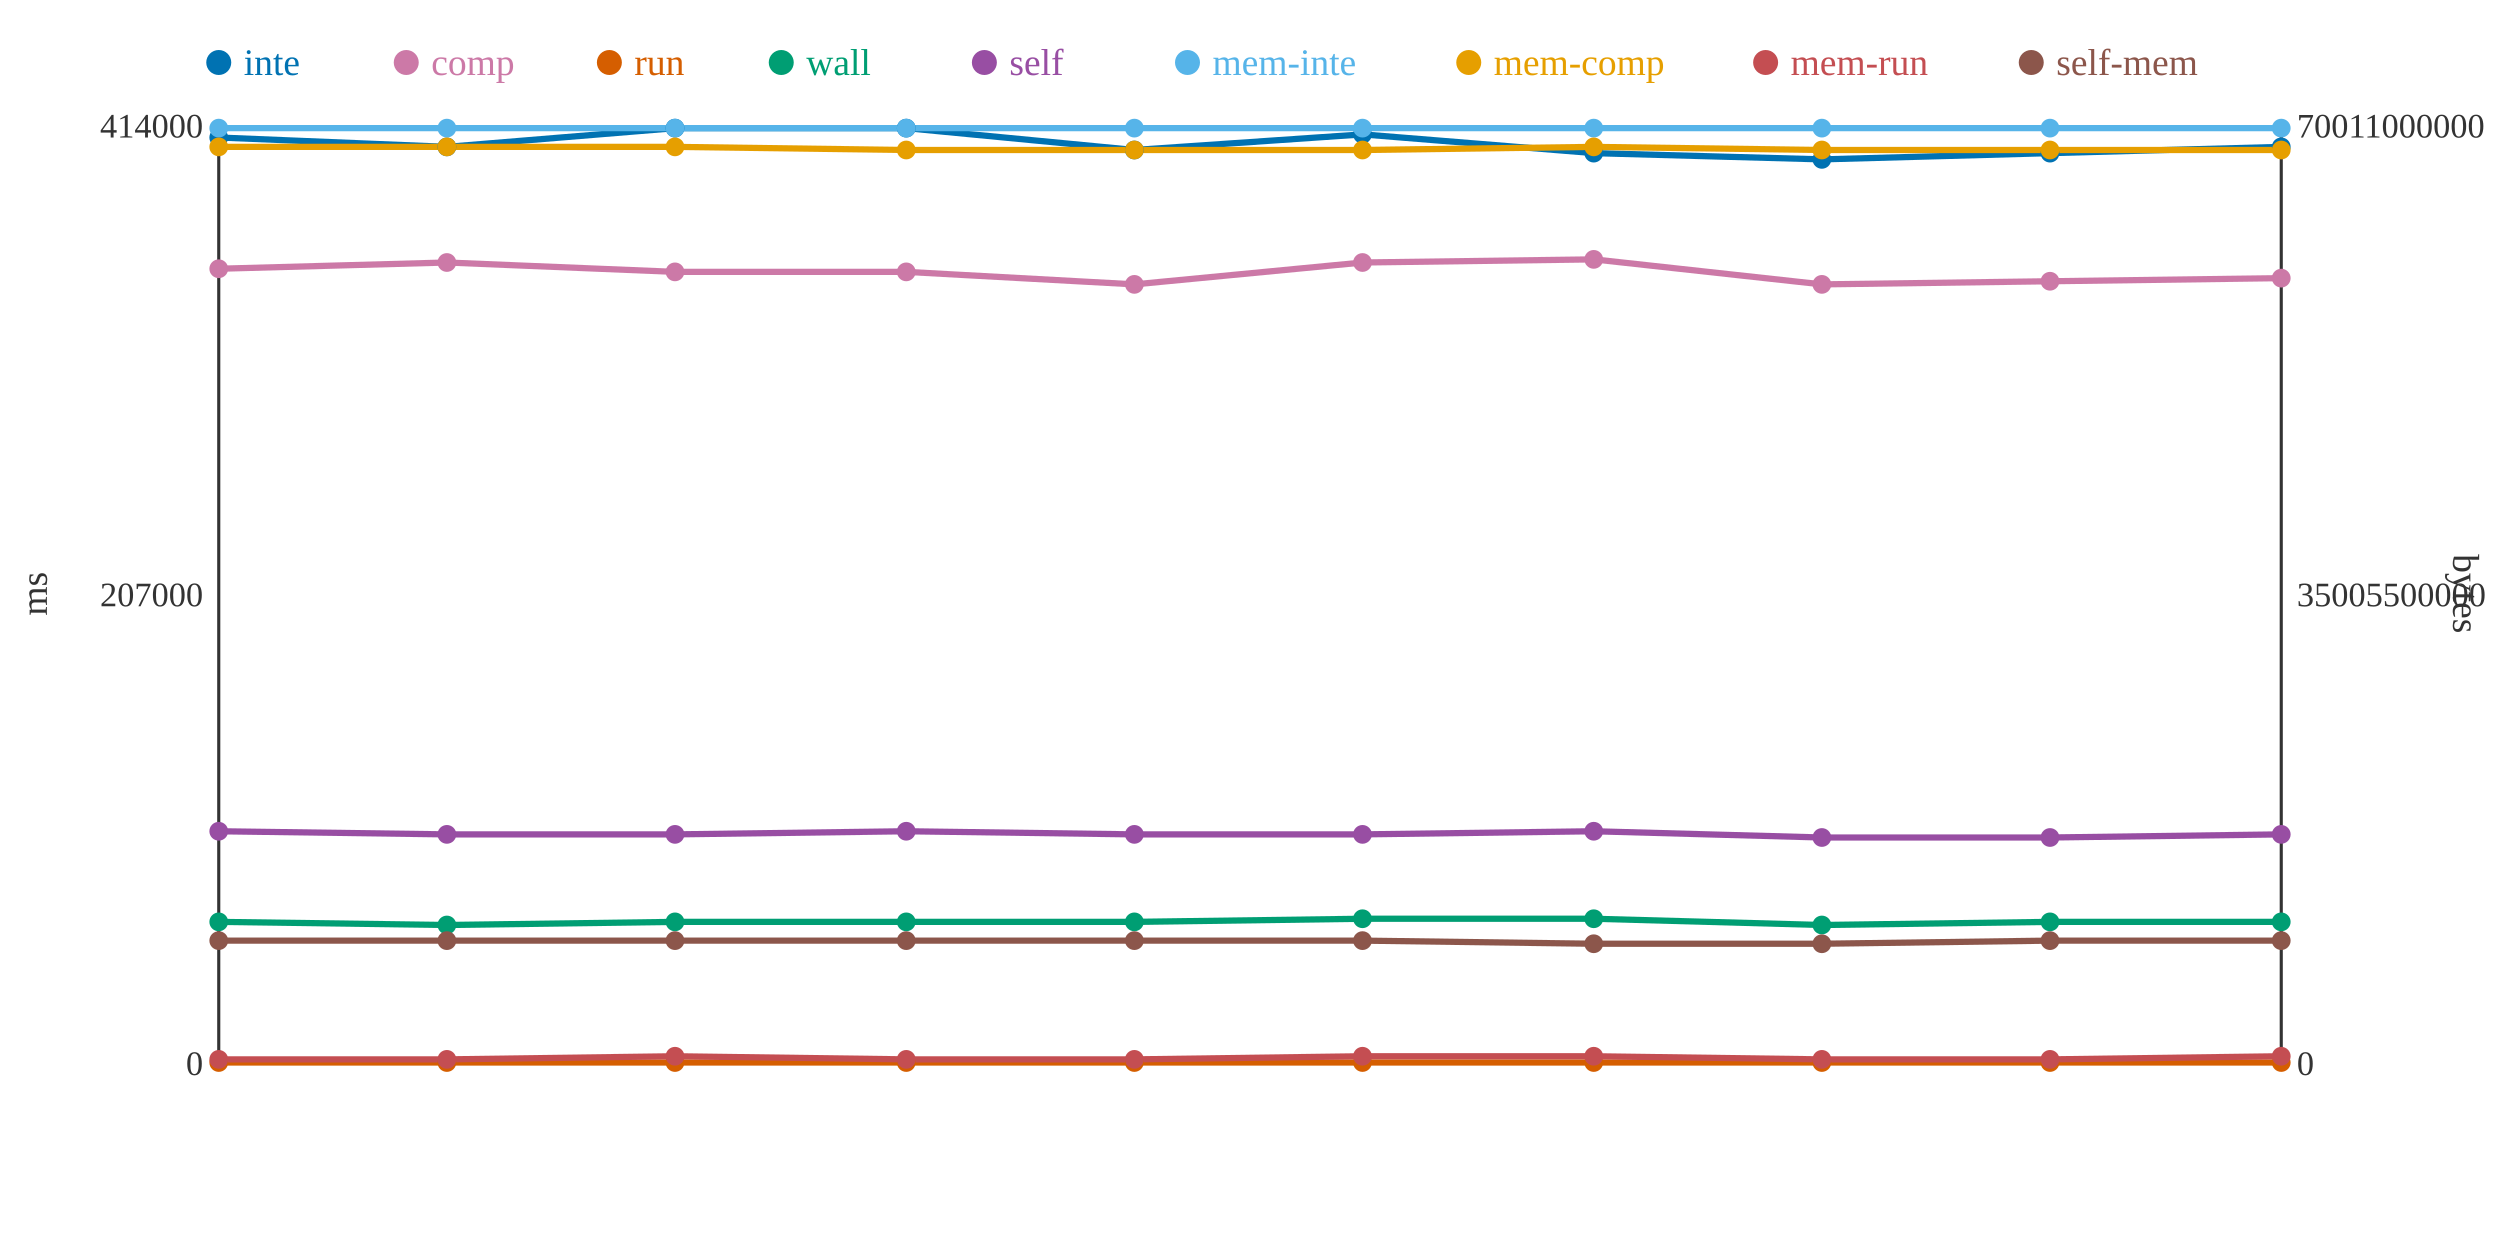
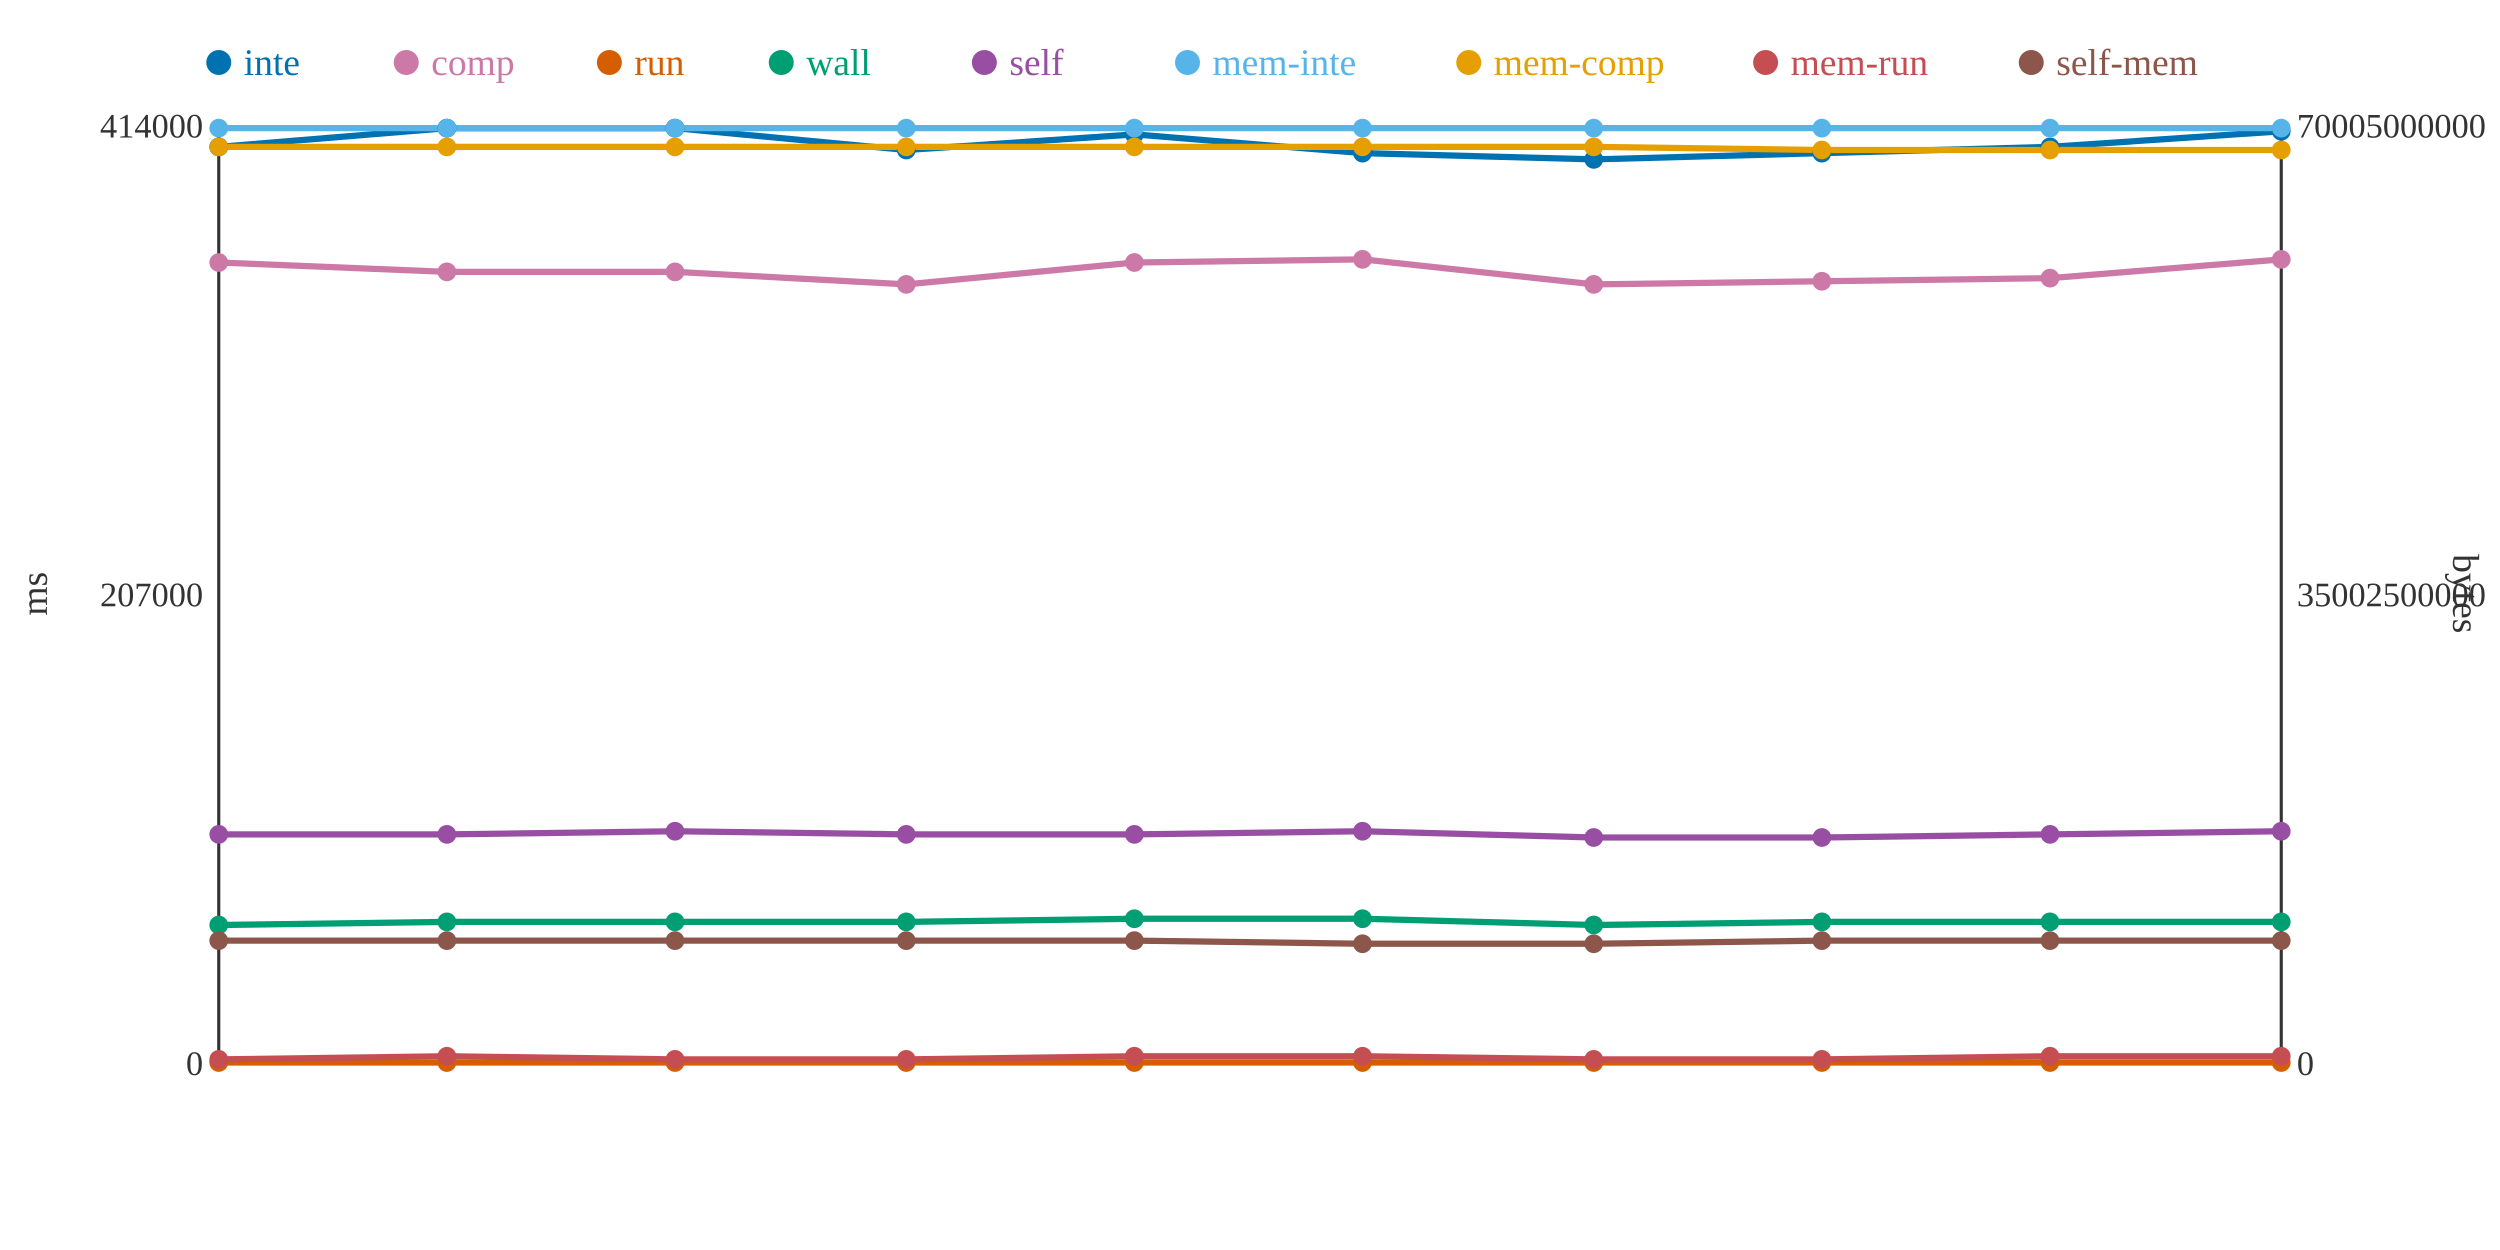
<svg xmlns="http://www.w3.org/2000/svg" width="800" height="400">
  <rect width="800" height="400" fill="white" />
  <line x1="70" y1="40" x2="70" y2="340" stroke="#333" stroke-width="1" />
  <line x1="70" y1="340" x2="730" y2="340" stroke="#333" stroke-width="1" />
  <line x1="730" y1="40" x2="730" y2="340" stroke="#333" stroke-width="1" />
  <text x="65" y="344" text-anchor="end" font-size="11" fill="#333">0</text>
  <text x="65" y="194" text-anchor="end" font-size="11" fill="#333">207000</text>
  <text x="65" y="44" text-anchor="end" font-size="11" fill="#333">414000</text>
  <text x="15" y="190" text-anchor="middle" font-size="12" fill="#333" transform="rotate(-90 15 190)">ms</text>
  <text x="735" y="344" text-anchor="start" font-size="11" fill="#333">0</text>
-   <text x="735" y="194" text-anchor="start" font-size="11" fill="#333">35005500000</text>
-   <text x="735" y="44" text-anchor="start" font-size="11" fill="#333">70011000000</text>
+   <text x="735" y="194" text-anchor="start" font-size="11" fill="#333">35002500000</text>
+   <text x="735" y="44" text-anchor="start" font-size="11" fill="#333">70005000000</text>
  <text x="785" y="190" text-anchor="middle" font-size="12" fill="#333" transform="rotate(90 785 190)">bytes</text>
-   <polyline points="70,44 143,47 216,41 290,41 363,48 436,43 510,49 583,51 656,49 730,47" fill="none" stroke="#0072B2" stroke-width="2" />
-   <polyline points="70,86 143,84 216,87 290,87 363,91 436,84 510,83 583,91 656,90 730,89" fill="none" stroke="#CC79A7" stroke-width="2" />
+   <polyline points="70,47 143,41 216,41 290,48 363,43 436,49 510,51 583,49 656,47 730,42" fill="none" stroke="#0072B2" stroke-width="2" />
+   <polyline points="70,84 143,87 216,87 290,91 363,84 436,83 510,91 583,90 656,89 730,83" fill="none" stroke="#CC79A7" stroke-width="2" />
  <polyline points="70,340 143,340 216,340 290,340 363,340 436,340 510,340 583,340 656,340 730,340" fill="none" stroke="#D55E00" stroke-width="2" />
-   <polyline points="70,295 143,296 216,295 290,295 363,295 436,294 510,294 583,296 656,295 730,295" fill="none" stroke="#009E73" stroke-width="2" />
-   <polyline points="70,266 143,267 216,267 290,266 363,267 436,267 510,266 583,268 656,268 730,267" fill="none" stroke="#984EA3" stroke-width="2" />
+   <polyline points="70,296 143,295 216,295 290,295 363,294 436,294 510,296 583,295 656,295 730,295" fill="none" stroke="#009E73" stroke-width="2" />
+   <polyline points="70,267 143,267 216,266 290,267 363,267 436,266 510,268 583,268 656,267 730,266" fill="none" stroke="#984EA3" stroke-width="2" />
  <polyline points="70,41 143,41 216,41 290,41 363,41 436,41 510,41 583,41 656,41 730,41" fill="none" stroke="#56B4E9" stroke-width="2" />
-   <polyline points="70,47 143,47 216,47 290,48 363,48 436,48 510,47 583,48 656,48 730,48" fill="none" stroke="#E69F00" stroke-width="2" />
-   <polyline points="70,339 143,339 216,338 290,339 363,339 436,338 510,338 583,339 656,339 730,338" fill="none" stroke="#C44E52" stroke-width="2" />
-   <polyline points="70,301 143,301 216,301 290,301 363,301 436,301 510,302 583,302 656,301 730,301" fill="none" stroke="#8C564B" stroke-width="2" />
-   <circle cx="70" cy="44" r="3" fill="#0072B2" />
-   <circle cx="70" cy="86" r="3" fill="#CC79A7" />
+   <polyline points="70,47 143,47 216,47 290,47 363,47 436,47 510,47 583,48 656,48 730,48" fill="none" stroke="#E69F00" stroke-width="2" />
+   <polyline points="70,339 143,338 216,339 290,339 363,338 436,338 510,339 583,339 656,338 730,338" fill="none" stroke="#C44E52" stroke-width="2" />
+   <polyline points="70,301 143,301 216,301 290,301 363,301 436,302 510,302 583,301 656,301 730,301" fill="none" stroke="#8C564B" stroke-width="2" />
+   <circle cx="70" cy="47" r="3" fill="#0072B2" />
+   <circle cx="70" cy="84" r="3" fill="#CC79A7" />
  <circle cx="70" cy="340" r="3" fill="#D55E00" />
-   <circle cx="70" cy="295" r="3" fill="#009E73" />
-   <circle cx="70" cy="266" r="3" fill="#984EA3" />
+   <circle cx="70" cy="296" r="3" fill="#009E73" />
+   <circle cx="70" cy="267" r="3" fill="#984EA3" />
  <circle cx="70" cy="41" r="3" fill="#56B4E9" />
  <circle cx="70" cy="47" r="3" fill="#E69F00" />
  <circle cx="70" cy="339" r="3" fill="#C44E52" />
  <circle cx="70" cy="301" r="3" fill="#8C564B" />
-   <circle cx="143" cy="47" r="3" fill="#0072B2" />
-   <circle cx="143" cy="84" r="3" fill="#CC79A7" />
+   <circle cx="143" cy="41" r="3" fill="#0072B2" />
+   <circle cx="143" cy="87" r="3" fill="#CC79A7" />
  <circle cx="143" cy="340" r="3" fill="#D55E00" />
-   <circle cx="143" cy="296" r="3" fill="#009E73" />
+   <circle cx="143" cy="295" r="3" fill="#009E73" />
  <circle cx="143" cy="267" r="3" fill="#984EA3" />
  <circle cx="143" cy="41" r="3" fill="#56B4E9" />
  <circle cx="143" cy="47" r="3" fill="#E69F00" />
-   <circle cx="143" cy="339" r="3" fill="#C44E52" />
+   <circle cx="143" cy="338" r="3" fill="#C44E52" />
  <circle cx="143" cy="301" r="3" fill="#8C564B" />
  <circle cx="216" cy="41" r="3" fill="#0072B2" />
  <circle cx="216" cy="87" r="3" fill="#CC79A7" />
  <circle cx="216" cy="340" r="3" fill="#D55E00" />
  <circle cx="216" cy="295" r="3" fill="#009E73" />
-   <circle cx="216" cy="267" r="3" fill="#984EA3" />
+   <circle cx="216" cy="266" r="3" fill="#984EA3" />
  <circle cx="216" cy="41" r="3" fill="#56B4E9" />
  <circle cx="216" cy="47" r="3" fill="#E69F00" />
-   <circle cx="216" cy="338" r="3" fill="#C44E52" />
+   <circle cx="216" cy="339" r="3" fill="#C44E52" />
  <circle cx="216" cy="301" r="3" fill="#8C564B" />
-   <circle cx="290" cy="41" r="3" fill="#0072B2" />
-   <circle cx="290" cy="87" r="3" fill="#CC79A7" />
+   <circle cx="290" cy="48" r="3" fill="#0072B2" />
+   <circle cx="290" cy="91" r="3" fill="#CC79A7" />
  <circle cx="290" cy="340" r="3" fill="#D55E00" />
  <circle cx="290" cy="295" r="3" fill="#009E73" />
-   <circle cx="290" cy="266" r="3" fill="#984EA3" />
+   <circle cx="290" cy="267" r="3" fill="#984EA3" />
  <circle cx="290" cy="41" r="3" fill="#56B4E9" />
-   <circle cx="290" cy="48" r="3" fill="#E69F00" />
+   <circle cx="290" cy="47" r="3" fill="#E69F00" />
  <circle cx="290" cy="339" r="3" fill="#C44E52" />
  <circle cx="290" cy="301" r="3" fill="#8C564B" />
-   <circle cx="363" cy="48" r="3" fill="#0072B2" />
-   <circle cx="363" cy="91" r="3" fill="#CC79A7" />
+   <circle cx="363" cy="43" r="3" fill="#0072B2" />
+   <circle cx="363" cy="84" r="3" fill="#CC79A7" />
  <circle cx="363" cy="340" r="3" fill="#D55E00" />
-   <circle cx="363" cy="295" r="3" fill="#009E73" />
+   <circle cx="363" cy="294" r="3" fill="#009E73" />
  <circle cx="363" cy="267" r="3" fill="#984EA3" />
  <circle cx="363" cy="41" r="3" fill="#56B4E9" />
-   <circle cx="363" cy="48" r="3" fill="#E69F00" />
-   <circle cx="363" cy="339" r="3" fill="#C44E52" />
+   <circle cx="363" cy="47" r="3" fill="#E69F00" />
+   <circle cx="363" cy="338" r="3" fill="#C44E52" />
  <circle cx="363" cy="301" r="3" fill="#8C564B" />
-   <circle cx="436" cy="43" r="3" fill="#0072B2" />
-   <circle cx="436" cy="84" r="3" fill="#CC79A7" />
+   <circle cx="436" cy="49" r="3" fill="#0072B2" />
+   <circle cx="436" cy="83" r="3" fill="#CC79A7" />
  <circle cx="436" cy="340" r="3" fill="#D55E00" />
  <circle cx="436" cy="294" r="3" fill="#009E73" />
-   <circle cx="436" cy="267" r="3" fill="#984EA3" />
+   <circle cx="436" cy="266" r="3" fill="#984EA3" />
  <circle cx="436" cy="41" r="3" fill="#56B4E9" />
-   <circle cx="436" cy="48" r="3" fill="#E69F00" />
+   <circle cx="436" cy="47" r="3" fill="#E69F00" />
  <circle cx="436" cy="338" r="3" fill="#C44E52" />
-   <circle cx="436" cy="301" r="3" fill="#8C564B" />
-   <circle cx="510" cy="49" r="3" fill="#0072B2" />
-   <circle cx="510" cy="83" r="3" fill="#CC79A7" />
+   <circle cx="436" cy="302" r="3" fill="#8C564B" />
+   <circle cx="510" cy="51" r="3" fill="#0072B2" />
+   <circle cx="510" cy="91" r="3" fill="#CC79A7" />
  <circle cx="510" cy="340" r="3" fill="#D55E00" />
-   <circle cx="510" cy="294" r="3" fill="#009E73" />
-   <circle cx="510" cy="266" r="3" fill="#984EA3" />
+   <circle cx="510" cy="296" r="3" fill="#009E73" />
+   <circle cx="510" cy="268" r="3" fill="#984EA3" />
  <circle cx="510" cy="41" r="3" fill="#56B4E9" />
  <circle cx="510" cy="47" r="3" fill="#E69F00" />
-   <circle cx="510" cy="338" r="3" fill="#C44E52" />
+   <circle cx="510" cy="339" r="3" fill="#C44E52" />
  <circle cx="510" cy="302" r="3" fill="#8C564B" />
-   <circle cx="583" cy="51" r="3" fill="#0072B2" />
-   <circle cx="583" cy="91" r="3" fill="#CC79A7" />
+   <circle cx="583" cy="49" r="3" fill="#0072B2" />
+   <circle cx="583" cy="90" r="3" fill="#CC79A7" />
  <circle cx="583" cy="340" r="3" fill="#D55E00" />
-   <circle cx="583" cy="296" r="3" fill="#009E73" />
+   <circle cx="583" cy="295" r="3" fill="#009E73" />
  <circle cx="583" cy="268" r="3" fill="#984EA3" />
  <circle cx="583" cy="41" r="3" fill="#56B4E9" />
  <circle cx="583" cy="48" r="3" fill="#E69F00" />
  <circle cx="583" cy="339" r="3" fill="#C44E52" />
-   <circle cx="583" cy="302" r="3" fill="#8C564B" />
-   <circle cx="656" cy="49" r="3" fill="#0072B2" />
-   <circle cx="656" cy="90" r="3" fill="#CC79A7" />
+   <circle cx="583" cy="301" r="3" fill="#8C564B" />
+   <circle cx="656" cy="47" r="3" fill="#0072B2" />
+   <circle cx="656" cy="89" r="3" fill="#CC79A7" />
  <circle cx="656" cy="340" r="3" fill="#D55E00" />
  <circle cx="656" cy="295" r="3" fill="#009E73" />
-   <circle cx="656" cy="268" r="3" fill="#984EA3" />
+   <circle cx="656" cy="267" r="3" fill="#984EA3" />
  <circle cx="656" cy="41" r="3" fill="#56B4E9" />
  <circle cx="656" cy="48" r="3" fill="#E69F00" />
-   <circle cx="656" cy="339" r="3" fill="#C44E52" />
+   <circle cx="656" cy="338" r="3" fill="#C44E52" />
  <circle cx="656" cy="301" r="3" fill="#8C564B" />
-   <circle cx="730" cy="47" r="3" fill="#0072B2" />
-   <circle cx="730" cy="89" r="3" fill="#CC79A7" />
+   <circle cx="730" cy="42" r="3" fill="#0072B2" />
+   <circle cx="730" cy="83" r="3" fill="#CC79A7" />
  <circle cx="730" cy="340" r="3" fill="#D55E00" />
  <circle cx="730" cy="295" r="3" fill="#009E73" />
-   <circle cx="730" cy="267" r="3" fill="#984EA3" />
+   <circle cx="730" cy="266" r="3" fill="#984EA3" />
  <circle cx="730" cy="41" r="3" fill="#56B4E9" />
  <circle cx="730" cy="48" r="3" fill="#E69F00" />
  <circle cx="730" cy="338" r="3" fill="#C44E52" />
  <circle cx="730" cy="301" r="3" fill="#8C564B" />
  <circle cx="70" cy="20" r="4" fill="#0072B2" />
  <text x="78" y="24" text-anchor="start" font-size="12" fill="#0072B2">inte</text>
  <circle cx="130" cy="20" r="4" fill="#CC79A7" />
  <text x="138" y="24" text-anchor="start" font-size="12" fill="#CC79A7">comp</text>
  <circle cx="195" cy="20" r="4" fill="#D55E00" />
  <text x="203" y="24" text-anchor="start" font-size="12" fill="#D55E00">run</text>
  <circle cx="250" cy="20" r="4" fill="#009E73" />
  <text x="258" y="24" text-anchor="start" font-size="12" fill="#009E73">wall</text>
  <circle cx="315" cy="20" r="4" fill="#984EA3" />
  <text x="323" y="24" text-anchor="start" font-size="12" fill="#984EA3">self</text>
  <circle cx="380" cy="20" r="4" fill="#56B4E9" />
  <text x="388" y="24" text-anchor="start" font-size="12" fill="#56B4E9">mem-inte</text>
  <circle cx="470" cy="20" r="4" fill="#E69F00" />
  <text x="478" y="24" text-anchor="start" font-size="12" fill="#E69F00">mem-comp</text>
  <circle cx="565" cy="20" r="4" fill="#C44E52" />
  <text x="573" y="24" text-anchor="start" font-size="12" fill="#C44E52">mem-run</text>
  <circle cx="650" cy="20" r="4" fill="#8C564B" />
  <text x="658" y="24" text-anchor="start" font-size="12" fill="#8C564B">self-mem</text>
</svg>
